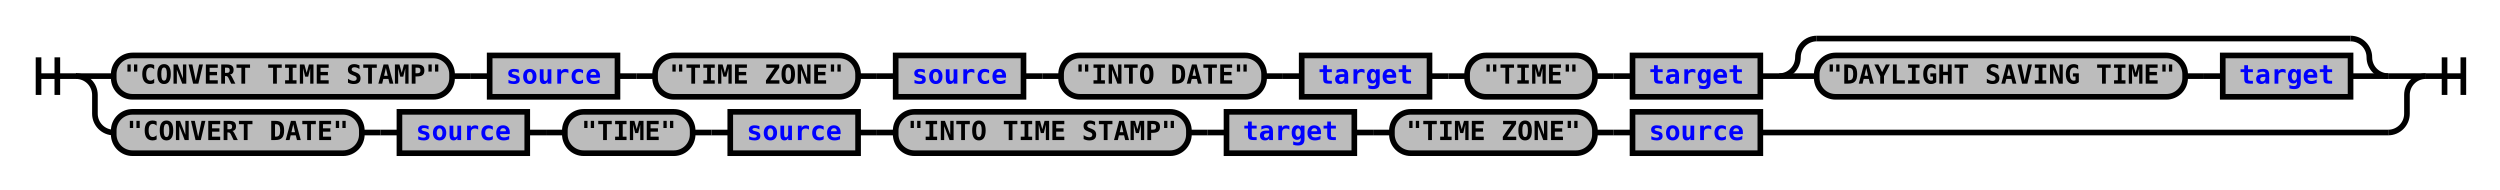
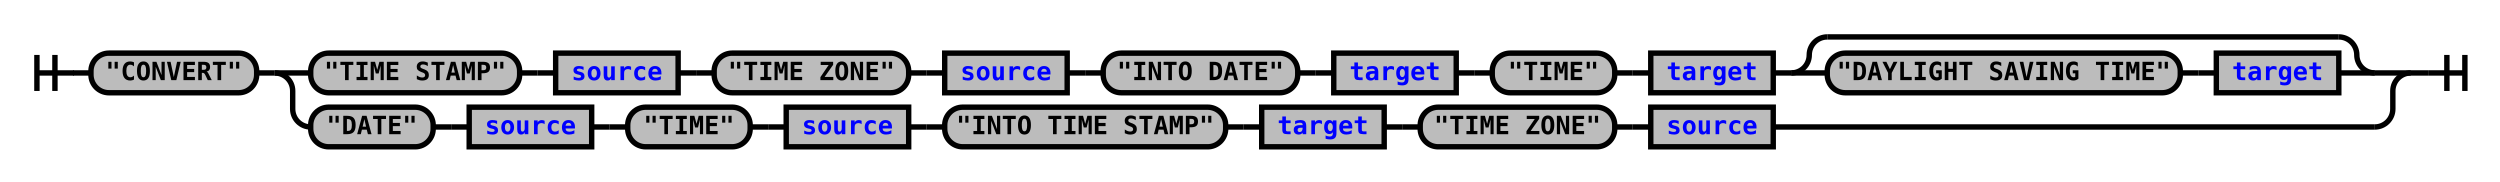
- <svg xmlns="http://www.w3.org/2000/svg" xmlns:xlink="http://www.w3.org/1999/xlink" class="railroad-diagram" width="1330" height="101" viewBox="0 0 1330 101">
+ <svg xmlns="http://www.w3.org/2000/svg" xmlns:xlink="http://www.w3.org/1999/xlink" class="railroad-diagram" width="1388" height="101" viewBox="0 0 1388 101">
  <defs>
    <style type="text/css">
path {
stroke-width: 3;
stroke: black;
fill: rgba(0,0,0,0);
}
text {
font: bold 14px monospace;
text-anchor: middle;
}
text.diagram-text {
font-size: 12px;
}
a {
fill: blue;
}
text.diagram-arrow {
font-size: 16px;
}
text.label {
text-anchor: start;
}
text.comment {
font: italic 12px monospace;
}
rect {
stroke-width: 3;
stroke: black;
fill: #BCBCBC;
}
path.diagram-text {
stroke-width: 3;
stroke: black;
fill: #BCBCBC;
cursor: help;
}
</style>
  </defs>
  <g transform="translate(.5 .5)">
    <path d="M 20 30 v 20 m 10 -20 v 20 m -10 -10 h 20.5" />
+     <path d="M40 40h10" />
    <g>
-       <path d="M40 40h0" />
-       <path d="M1290 40h0" />
-       <path d="M40 40h20" />
+       <path d="M50 40h0" />
+       <path d="M1338 40h0" />
+       <g class="terminal">
+         <path d="M50 40h0" />
+         <path d="M142 40h0" />
+         <rect x="50" y="29" width="92" height="22" rx="10" ry="10" />
+         <text x="96" y="44">"CONVERT"</text>
+       </g>
+       <path d="M142 40h10" />
      <g>
-         <path d="M60 40h0" />
-         <path d="M1270 40h0" />
-         <g class="terminal">
-           <path d="M60 40h0" />
-           <path d="M240 40h0" />
-           <rect x="60" y="29" width="180" height="22" rx="10" ry="10" />
-           <text x="150" y="44">"CONVERT TIME STAMP"</text>
+         <path d="M152 40h0" />
+         <path d="M1338 40h0" />
+         <path d="M152 40h20" />
+         <g>
+           <path d="M172 40h0" />
+           <path d="M1318 40h0" />
+           <g class="terminal">
+             <path d="M172 40h0" />
+             <path d="M288 40h0" />
+             <rect x="172" y="29" width="116" height="22" rx="10" ry="10" />
+             <text x="230" y="44">"TIME STAMP"</text>
+           </g>
+           <path d="M288 40h10" />
+           <path d="M298 40h10" />
+           <g class="non-terminal">
+             <path d="M308 40h0" />
+             <path d="M376 40h0" />
+             <rect x="308" y="29" width="68" height="22" />
+             <a xlink:href="reuse_source.svg">
+               <text x="342" y="44">source</text>
+             </a>
+           </g>
+           <path d="M376 40h10" />
+           <path d="M386 40h10" />
+           <g class="terminal">
+             <path d="M396 40h0" />
+             <path d="M504 40h0" />
+             <rect x="396" y="29" width="108" height="22" rx="10" ry="10" />
+             <text x="450" y="44">"TIME ZONE"</text>
+           </g>
+           <path d="M504 40h10" />
+           <path d="M514 40h10" />
+           <g class="non-terminal">
+             <path d="M524 40h0" />
+             <path d="M592 40h0" />
+             <rect x="524" y="29" width="68" height="22" />
+             <a xlink:href="reuse_source.svg">
+               <text x="558" y="44">source</text>
+             </a>
+           </g>
+           <path d="M592 40h10" />
+           <path d="M602 40h10" />
+           <g class="terminal">
+             <path d="M612 40h0" />
+             <path d="M720 40h0" />
+             <rect x="612" y="29" width="108" height="22" rx="10" ry="10" />
+             <text x="666" y="44">"INTO DATE"</text>
+           </g>
+           <path d="M720 40h10" />
+           <path d="M730 40h10" />
+           <g class="non-terminal">
+             <path d="M740 40h0" />
+             <path d="M808 40h0" />
+             <rect x="740" y="29" width="68" height="22" />
+             <a xlink:href="reuse_target.svg">
+               <text x="774" y="44">target</text>
+             </a>
+           </g>
+           <path d="M808 40h10" />
+           <path d="M818 40h10" />
+           <g class="terminal">
+             <path d="M828 40h0" />
+             <path d="M896 40h0" />
+             <rect x="828" y="29" width="68" height="22" rx="10" ry="10" />
+             <text x="862" y="44">"TIME"</text>
+           </g>
+           <path d="M896 40h10" />
+           <path d="M906 40h10" />
+           <g class="non-terminal">
+             <path d="M916 40h0" />
+             <path d="M984 40h0" />
+             <rect x="916" y="29" width="68" height="22" />
+             <a xlink:href="reuse_target.svg">
+               <text x="950" y="44">target</text>
+             </a>
+           </g>
+           <path d="M984 40h10" />
+           <g>
+             <path d="M994 40h0" />
+             <path d="M1318 40h0" />
+             <path d="M994 40a10 10 0 0 0 10 -10v0a10 10 0 0 1 10 -10" />
+             <g>
+               <path d="M1014 20h284" />
+             </g>
+             <path d="M1298 20a10 10 0 0 1 10 10v0a10 10 0 0 0 10 10" />
+             <path d="M994 40h20" />
+             <g>
+               <path d="M1014 40h0" />
+               <path d="M1298 40h0" />
+               <g class="terminal">
+                 <path d="M1014 40h0" />
+                 <path d="M1210 40h0" />
+                 <rect x="1014" y="29" width="196" height="22" rx="10" ry="10" />
+                 <text x="1112" y="44">"DAYLIGHT SAVING TIME"</text>
+               </g>
+               <path d="M1210 40h10" />
+               <path d="M1220 40h10" />
+               <g class="non-terminal">
+                 <path d="M1230 40h0" />
+                 <path d="M1298 40h0" />
+                 <rect x="1230" y="29" width="68" height="22" />
+                 <a xlink:href="reuse_target.svg">
+                   <text x="1264" y="44">target</text>
+                 </a>
+               </g>
+             </g>
+             <path d="M1298 40h20" />
+           </g>
        </g>
-         <path d="M240 40h10" />
-         <path d="M250 40h10" />
-         <g class="non-terminal">
-           <path d="M260 40h0" />
-           <path d="M328 40h0" />
-           <rect x="260" y="29" width="68" height="22" />
-           <a xlink:href="reuse_source.svg">
-             <text x="294" y="44">source</text>
-           </a>
+         <path d="M1318 40h20" />
+         <path d="M152 40a10 10 0 0 1 10 10v10a10 10 0 0 0 10 10" />
+         <g>
+           <path d="M172 70h0" />
+           <path d="M984 70h334" />
+           <g class="terminal">
+             <path d="M172 70h0" />
+             <path d="M240 70h0" />
+             <rect x="172" y="59" width="68" height="22" rx="10" ry="10" />
+             <text x="206" y="74">"DATE"</text>
+           </g>
+           <path d="M240 70h10" />
+           <path d="M250 70h10" />
+           <g class="non-terminal">
+             <path d="M260 70h0" />
+             <path d="M328 70h0" />
+             <rect x="260" y="59" width="68" height="22" />
+             <a xlink:href="reuse_source.svg">
+               <text x="294" y="74">source</text>
+             </a>
+           </g>
+           <path d="M328 70h10" />
+           <path d="M338 70h10" />
+           <g class="terminal">
+             <path d="M348 70h0" />
+             <path d="M416 70h0" />
+             <rect x="348" y="59" width="68" height="22" rx="10" ry="10" />
+             <text x="382" y="74">"TIME"</text>
+           </g>
+           <path d="M416 70h10" />
+           <path d="M426 70h10" />
+           <g class="non-terminal">
+             <path d="M436 70h0" />
+             <path d="M504 70h0" />
+             <rect x="436" y="59" width="68" height="22" />
+             <a xlink:href="reuse_source.svg">
+               <text x="470" y="74">source</text>
+             </a>
+           </g>
+           <path d="M504 70h10" />
+           <path d="M514 70h10" />
+           <g class="terminal">
+             <path d="M524 70h0" />
+             <path d="M680 70h0" />
+             <rect x="524" y="59" width="156" height="22" rx="10" ry="10" />
+             <text x="602" y="74">"INTO TIME STAMP"</text>
+           </g>
+           <path d="M680 70h10" />
+           <path d="M690 70h10" />
+           <g class="non-terminal">
+             <path d="M700 70h0" />
+             <path d="M768 70h0" />
+             <rect x="700" y="59" width="68" height="22" />
+             <a xlink:href="reuse_target.svg">
+               <text x="734" y="74">target</text>
+             </a>
+           </g>
+           <path d="M768 70h10" />
+           <path d="M778 70h10" />
+           <g class="terminal">
+             <path d="M788 70h0" />
+             <path d="M896 70h0" />
+             <rect x="788" y="59" width="108" height="22" rx="10" ry="10" />
+             <text x="842" y="74">"TIME ZONE"</text>
+           </g>
+           <path d="M896 70h10" />
+           <path d="M906 70h10" />
+           <g class="non-terminal">
+             <path d="M916 70h0" />
+             <path d="M984 70h0" />
+             <rect x="916" y="59" width="68" height="22" />
+             <a xlink:href="reuse_source.svg">
+               <text x="950" y="74">source</text>
+             </a>
+           </g>
        </g>
-         <path d="M328 40h10" />
-         <path d="M338 40h10" />
-         <g class="terminal">
-           <path d="M348 40h0" />
-           <path d="M456 40h0" />
-           <rect x="348" y="29" width="108" height="22" rx="10" ry="10" />
-           <text x="402" y="44">"TIME ZONE"</text>
-         </g>
-         <path d="M456 40h10" />
-         <path d="M466 40h10" />
-         <g class="non-terminal">
-           <path d="M476 40h0" />
-           <path d="M544 40h0" />
-           <rect x="476" y="29" width="68" height="22" />
-           <a xlink:href="reuse_source.svg">
-             <text x="510" y="44">source</text>
-           </a>
-         </g>
-         <path d="M544 40h10" />
-         <path d="M554 40h10" />
-         <g class="terminal">
-           <path d="M564 40h0" />
-           <path d="M672 40h0" />
-           <rect x="564" y="29" width="108" height="22" rx="10" ry="10" />
-           <text x="618" y="44">"INTO DATE"</text>
-         </g>
-         <path d="M672 40h10" />
-         <path d="M682 40h10" />
-         <g class="non-terminal">
-           <path d="M692 40h0" />
-           <path d="M760 40h0" />
-           <rect x="692" y="29" width="68" height="22" />
-           <a xlink:href="reuse_target.svg">
-             <text x="726" y="44">target</text>
-           </a>
-         </g>
-         <path d="M760 40h10" />
-         <path d="M770 40h10" />
-         <g class="terminal">
-           <path d="M780 40h0" />
-           <path d="M848 40h0" />
-           <rect x="780" y="29" width="68" height="22" rx="10" ry="10" />
-           <text x="814" y="44">"TIME"</text>
-         </g>
-         <path d="M848 40h10" />
-         <path d="M858 40h10" />
-         <g class="non-terminal">
-           <path d="M868 40h0" />
-           <path d="M936 40h0" />
-           <rect x="868" y="29" width="68" height="22" />
-           <a xlink:href="reuse_target.svg">
-             <text x="902" y="44">target</text>
-           </a>
-         </g>
-         <path d="M936 40h10" />
-         <g>
-           <path d="M946 40h0" />
-           <path d="M1270 40h0" />
-           <path d="M946 40a10 10 0 0 0 10 -10v0a10 10 0 0 1 10 -10" />
-           <g>
-             <path d="M966 20h284" />
-           </g>
-           <path d="M1250 20a10 10 0 0 1 10 10v0a10 10 0 0 0 10 10" />
-           <path d="M946 40h20" />
-           <g>
-             <path d="M966 40h0" />
-             <path d="M1250 40h0" />
-             <g class="terminal">
-               <path d="M966 40h0" />
-               <path d="M1162 40h0" />
-               <rect x="966" y="29" width="196" height="22" rx="10" ry="10" />
-               <text x="1064" y="44">"DAYLIGHT SAVING TIME"</text>
-             </g>
-             <path d="M1162 40h10" />
-             <path d="M1172 40h10" />
-             <g class="non-terminal">
-               <path d="M1182 40h0" />
-               <path d="M1250 40h0" />
-               <rect x="1182" y="29" width="68" height="22" />
-               <a xlink:href="reuse_target.svg">
-                 <text x="1216" y="44">target</text>
-               </a>
-             </g>
-           </g>
-           <path d="M1250 40h20" />
-         </g>
+         <path d="M1318 70a10 10 0 0 0 10 -10v-10a10 10 0 0 1 10 -10" />
      </g>
-       <path d="M1270 40h20" />
-       <path d="M40 40a10 10 0 0 1 10 10v10a10 10 0 0 0 10 10" />
-       <g>
-         <path d="M60 70h0" />
-         <path d="M936 70h334" />
-         <g class="terminal">
-           <path d="M60 70h0" />
-           <path d="M192 70h0" />
-           <rect x="60" y="59" width="132" height="22" rx="10" ry="10" />
-           <text x="126" y="74">"CONVERT DATE"</text>
-         </g>
-         <path d="M192 70h10" />
-         <path d="M202 70h10" />
-         <g class="non-terminal">
-           <path d="M212 70h0" />
-           <path d="M280 70h0" />
-           <rect x="212" y="59" width="68" height="22" />
-           <a xlink:href="reuse_source.svg">
-             <text x="246" y="74">source</text>
-           </a>
-         </g>
-         <path d="M280 70h10" />
-         <path d="M290 70h10" />
-         <g class="terminal">
-           <path d="M300 70h0" />
-           <path d="M368 70h0" />
-           <rect x="300" y="59" width="68" height="22" rx="10" ry="10" />
-           <text x="334" y="74">"TIME"</text>
-         </g>
-         <path d="M368 70h10" />
-         <path d="M378 70h10" />
-         <g class="non-terminal">
-           <path d="M388 70h0" />
-           <path d="M456 70h0" />
-           <rect x="388" y="59" width="68" height="22" />
-           <a xlink:href="reuse_source.svg">
-             <text x="422" y="74">source</text>
-           </a>
-         </g>
-         <path d="M456 70h10" />
-         <path d="M466 70h10" />
-         <g class="terminal">
-           <path d="M476 70h0" />
-           <path d="M632 70h0" />
-           <rect x="476" y="59" width="156" height="22" rx="10" ry="10" />
-           <text x="554" y="74">"INTO TIME STAMP"</text>
-         </g>
-         <path d="M632 70h10" />
-         <path d="M642 70h10" />
-         <g class="non-terminal">
-           <path d="M652 70h0" />
-           <path d="M720 70h0" />
-           <rect x="652" y="59" width="68" height="22" />
-           <a xlink:href="reuse_target.svg">
-             <text x="686" y="74">target</text>
-           </a>
-         </g>
-         <path d="M720 70h10" />
-         <path d="M730 70h10" />
-         <g class="terminal">
-           <path d="M740 70h0" />
-           <path d="M848 70h0" />
-           <rect x="740" y="59" width="108" height="22" rx="10" ry="10" />
-           <text x="794" y="74">"TIME ZONE"</text>
-         </g>
-         <path d="M848 70h10" />
-         <path d="M858 70h10" />
-         <g class="non-terminal">
-           <path d="M868 70h0" />
-           <path d="M936 70h0" />
-           <rect x="868" y="59" width="68" height="22" />
-           <a xlink:href="reuse_source.svg">
-             <text x="902" y="74">source</text>
-           </a>
-         </g>
-       </g>
-       <path d="M1270 70a10 10 0 0 0 10 -10v-10a10 10 0 0 1 10 -10" />
    </g>
-     <path d="M 1290 40 h 20 m -10 -10 v 20 m 10 -20 v 20" />
+     <path d="M1338 40h10" />
+     <path d="M 1348 40 h 20 m -10 -10 v 20 m 10 -20 v 20" />
  </g>
</svg>
